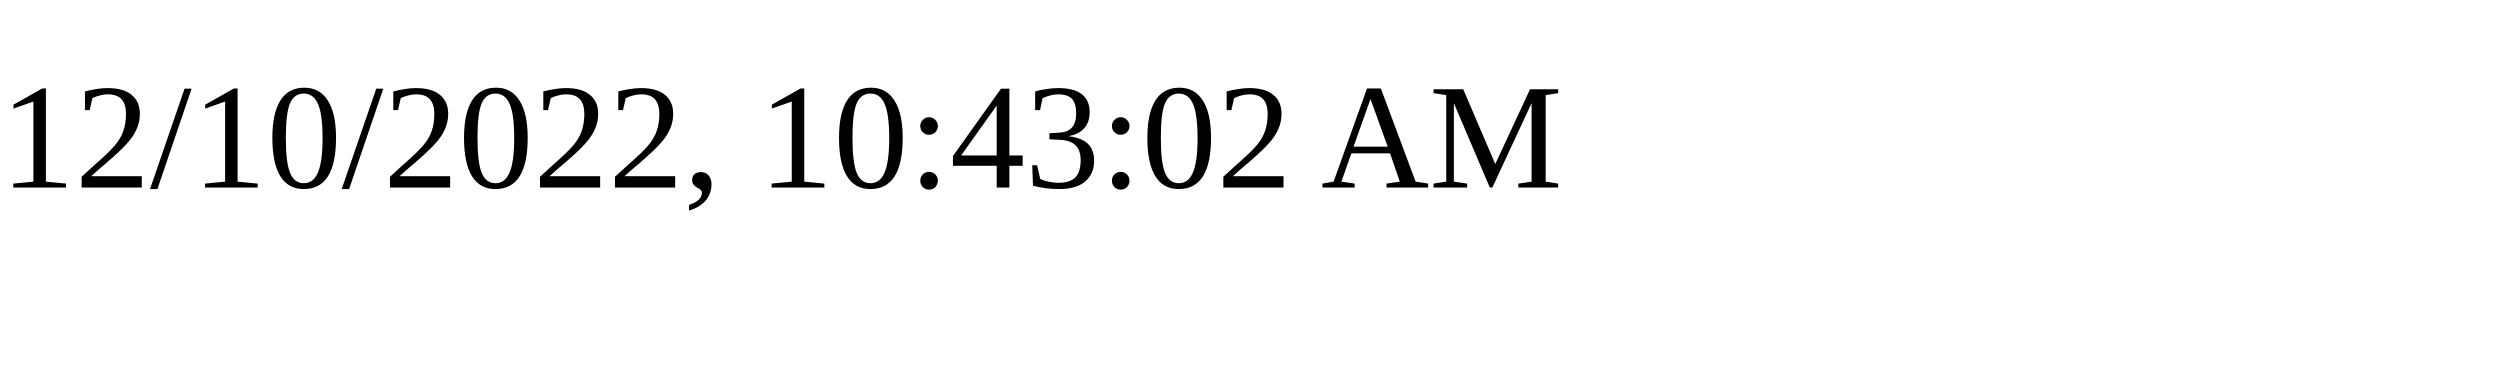
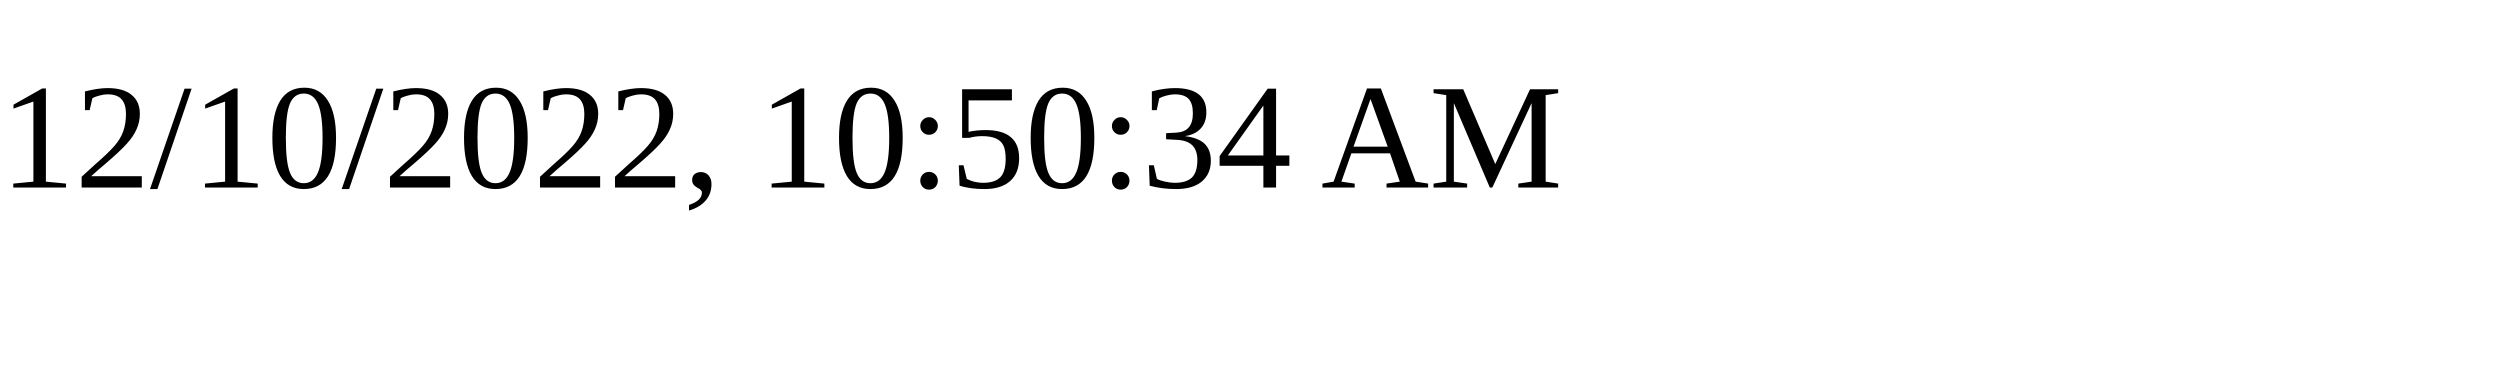
<svg xmlns="http://www.w3.org/2000/svg" height="30" width="200">
-   <text x="0" y="15">12/10/2022, 10:43:02 AM</text>
+   <text x="0" y="15">12/10/2022, 10:50:34 AM</text>
</svg>
